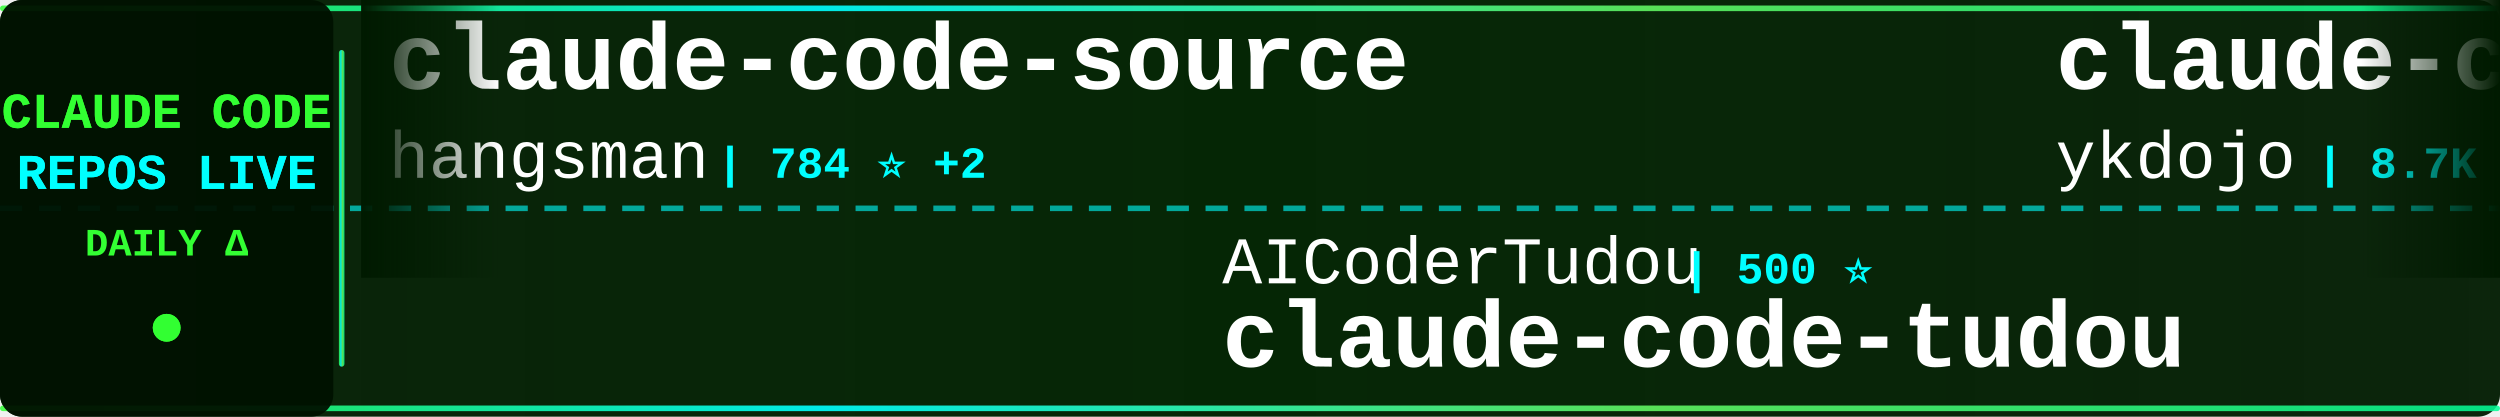
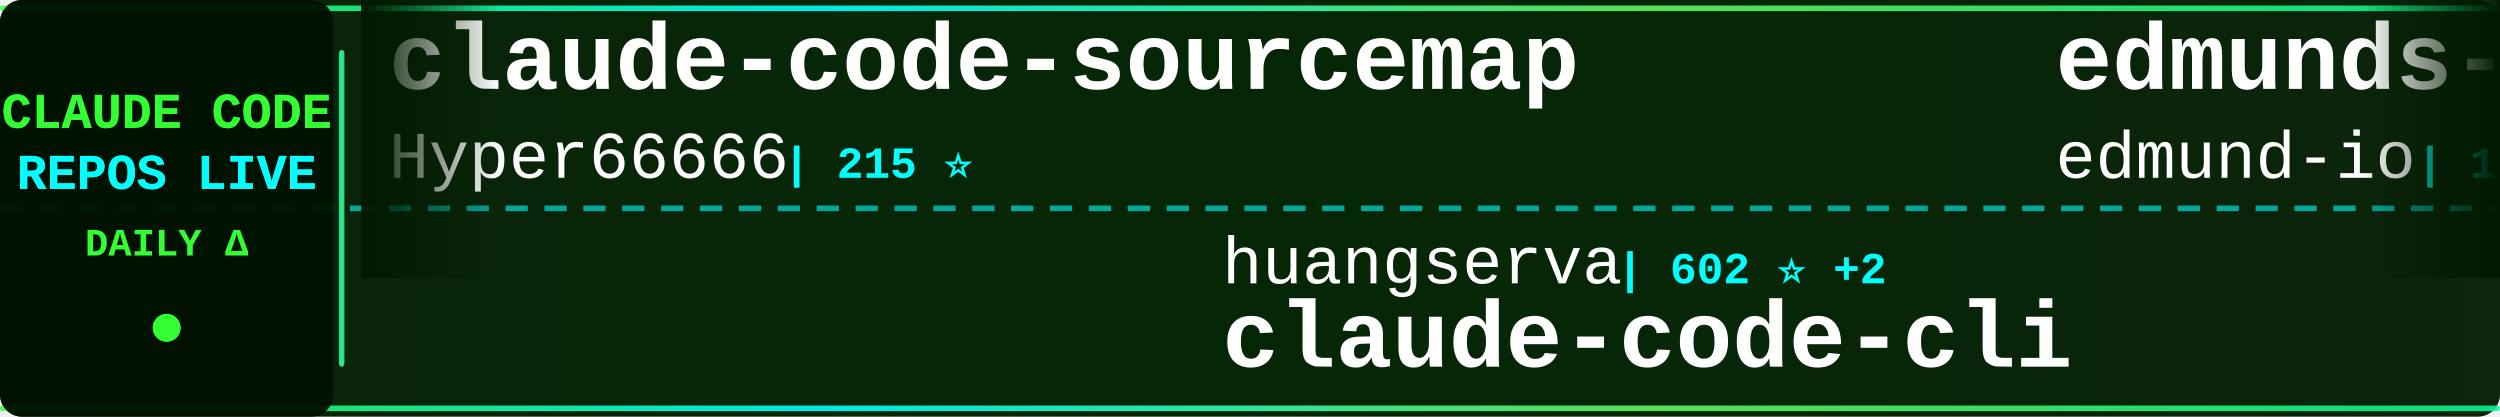
<svg xmlns="http://www.w3.org/2000/svg" width="900" height="150">
  <defs>
    <linearGradient id="tickerBg" x1="0%" y1="0%" x2="100%" y2="0%">
      <stop offset="0%" style="stop-color:#001a00;stop-opacity:0.95" />
      <stop offset="50%" style="stop-color:#002200;stop-opacity:0.98" />
      <stop offset="100%" style="stop-color:#001a00;stop-opacity:0.95" />
    </linearGradient>
    <linearGradient id="borderGrad" x1="0%" y1="0%" x2="100%" y2="0%">
      <stop offset="0%" style="stop-color:#33ff33;stop-opacity:0.85">
        <animate attributeName="stop-opacity" values="0.85;1;0.85" dur="2s" repeatCount="indefinite" />
      </stop>
      <stop offset="33%" style="stop-color:#00ffff;stop-opacity:0.9">
        <animate attributeName="stop-opacity" values="0.9;1;0.9" dur="2.2s" repeatCount="indefinite" />
      </stop>
      <stop offset="66%" style="stop-color:#66ff66;stop-opacity:0.85">
        <animate attributeName="stop-opacity" values="0.85;1;0.85" dur="1.8s" repeatCount="indefinite" />
      </stop>
      <stop offset="100%" style="stop-color:#00ff99;stop-opacity:0.85">
        <animate attributeName="stop-opacity" values="0.85;1;0.85" dur="2s" repeatCount="indefinite" />
      </stop>
    </linearGradient>
    <filter id="textGlow">
      <feGaussianBlur stdDeviation="0.1" result="coloredBlur" />
      <feMerge>
        <feMergeNode in="coloredBlur" />
        <feMergeNode in="SourceGraphic" />
      </feMerge>
    </filter>
    <filter id="metricGlow">
      <feGaussianBlur stdDeviation="0.2" result="coloredBlur" />
      <feMerge>
        <feMergeNode in="coloredBlur" />
        <feMergeNode in="SourceGraphic" />
      </feMerge>
    </filter>
    <linearGradient id="leftFade" x1="0%" y1="0%" x2="100%" y2="0%">
      <stop offset="0%" style="stop-color:#001a00;stop-opacity:1" />
      <stop offset="100%" style="stop-color:#001a00;stop-opacity:0" />
    </linearGradient>
    <linearGradient id="rightFade" x1="0%" y1="0%" x2="100%" y2="0%">
      <stop offset="0%" style="stop-color:#001a00;stop-opacity:0" />
      <stop offset="100%" style="stop-color:#001a00;stop-opacity:1" />
    </linearGradient>
  </defs>
  <rect width="900" height="150" fill="url(#tickerBg)" rx="8" />
  <rect x="0" y="2" width="900" height="2" fill="url(#borderGrad)" rx="1" />
  <rect x="0" y="146" width="900" height="2" fill="url(#borderGrad)" rx="1" />
  <line x1="0" y1="75" x2="900" y2="75" stroke="#00ffff" stroke-width="2" stroke-dasharray="8 6" opacity="0.6" />
  <rect x="0" y="0" width="120" height="150" fill="#001100" opacity="0.95" rx="8" />
  <text x="60" y="46" font-family="'Courier New', monospace" font-size="18" font-weight="bold" fill="#33ff33" text-anchor="middle" filter="url(#textGlow)">
    CLAUDE CODE
  </text>
  <text x="60" y="68" font-family="'Courier New', monospace" font-size="18" font-weight="bold" fill="#00ffff" text-anchor="middle" filter="url(#textGlow)">
    REPOS LIVE
  </text>
  <text x="60" y="92" font-family="'Courier New', monospace" font-size="14" font-weight="bold" fill="#33ff33" text-anchor="middle">
    DAILY Δ
  </text>
  <circle cx="60" cy="118" r="5" fill="#33ff33" filter="url(#metricGlow)">
    <animate attributeName="r" values="4;6;4" dur="1.5s" repeatCount="indefinite" />
    <animate attributeName="opacity" values="0.6;1;0.6" dur="1.5s" repeatCount="indefinite" />
  </circle>
  <rect x="122" y="18" width="2" height="114" fill="url(#borderGrad)" rx="1" />
  <clipPath id="tickerClip">
    <rect x="130" y="0" width="770" height="150" />
  </clipPath>
  <g clip-path="url(#tickerClip)">
    <g id="tickerItems">
      <animateTransform attributeName="transform" attributeType="XML" type="translate" from="0 0" to="-3000 0" dur="54s" repeatCount="indefinite" />
      <g transform="translate(0, 0)">
-         <text x="140" y="32" font-family="'Courier New', monospace" font-size="34" font-weight="bold" fill="#ffffff">claude-code-source</text>
-         <text x="140" y="64" font-family="'Courier New', monospace" font-size="24" font-weight="normal" fill="#ffffff" opacity="1.0">hangsman</text>
-         <text x="258" y="64" font-family="'Courier New', monospace" font-size="16" font-weight="bold" fill="#00ffff"> | 784 ⭐ +2</text>
+         <text x="140" y="32" font-family="'Courier New', monospace" font-size="34" font-weight="bold" fill="#ffffff">claude-code-sourcemap</text>
+         <text x="140" y="64" font-family="'Courier New', monospace" font-size="24" font-weight="normal" fill="#ffffff" opacity="1.0">Hyper66666</text>
+         <text x="282" y="64" font-family="'Courier New', monospace" font-size="16" font-weight="bold" fill="#00ffff"> | 215 ⭐</text>
      </g>
      <g transform="translate(300, 0)">
-         <text x="140" y="102" font-family="'Courier New', monospace" font-size="24" font-weight="normal" fill="#ffffff" opacity="1.0">AICoderTudou</text>
-         <text x="306" y="102" font-family="'Courier New', monospace" font-size="16" font-weight="bold" fill="#00ffff"> | 500 ⭐</text>
-         <text x="140" y="132" font-family="'Courier New', monospace" font-size="34" font-weight="bold" fill="#ffffff">claude-code-tudou</text>
+         <text x="140" y="102" font-family="'Courier New', monospace" font-size="24" font-weight="normal" fill="#ffffff" opacity="1.0">huangserva</text>
+         <text x="282" y="102" font-family="'Courier New', monospace" font-size="16" font-weight="bold" fill="#00ffff"> | 602 ⭐ +2</text>
+         <text x="140" y="132" font-family="'Courier New', monospace" font-size="34" font-weight="bold" fill="#ffffff">claude-code-cli</text>
      </g>
      <g transform="translate(600, 0)">
-         <text x="140" y="32" font-family="'Courier New', monospace" font-size="34" font-weight="bold" fill="#ffffff">claude-code-tips</text>
-         <text x="140" y="64" font-family="'Courier New', monospace" font-size="24" font-weight="normal" fill="#ffffff" opacity="1.0">ykdojo</text>
-         <text x="234" y="64" font-family="'Courier New', monospace" font-size="16" font-weight="bold" fill="#00ffff"> | 8.7K ⭐ +16</text>
+         <text x="140" y="32" font-family="'Courier New', monospace" font-size="34" font-weight="bold" fill="#ffffff">edmunds-claude-code</text>
+         <text x="140" y="64" font-family="'Courier New', monospace" font-size="24" font-weight="normal" fill="#ffffff" opacity="1.0">edmund-io</text>
+         <text x="270" y="64" font-family="'Courier New', monospace" font-size="16" font-weight="bold" fill="#00ffff"> | 1.5K ⭐ +2</text>
      </g>
      <g transform="translate(900, 0)">
-         <text x="140" y="102" font-family="'Courier New', monospace" font-size="24" font-weight="normal" fill="#ffffff" opacity="1.0">fazxes</text>
-         <text x="234" y="102" font-family="'Courier New', monospace" font-size="16" font-weight="bold" fill="#00ffff"> | 220 ⭐</text>
-         <text x="140" y="132" font-family="'Courier New', monospace" font-size="34" font-weight="bold" fill="#ffffff">Claude-code</text>
+         <text x="140" y="102" font-family="'Courier New', monospace" font-size="24" font-weight="normal" fill="#ffffff" opacity="1.0">alirezarezvani</text>
+         <text x="330" y="102" font-family="'Courier New', monospace" font-size="16" font-weight="bold" fill="#00ffff"> | 17.6K ⭐ +112</text>
+         <text x="140" y="132" font-family="'Courier New', monospace" font-size="34" font-weight="bold" fill="#ffffff">claude-skills</text>
      </g>
      <g transform="translate(1200, 0)">
-         <text x="140" y="32" font-family="'Courier New', monospace" font-size="34" font-weight="bold" fill="#ffffff">claude-code-cli</text>
-         <text x="140" y="64" font-family="'Courier New', monospace" font-size="24" font-weight="normal" fill="#ffffff" opacity="1.0">huangserva</text>
-         <text x="282" y="64" font-family="'Courier New', monospace" font-size="16" font-weight="bold" fill="#00ffff"> | 602 ⭐ +2</text>
+         <text x="140" y="32" font-family="'Courier New', monospace" font-size="34" font-weight="bold" fill="#ffffff">claude-code-source-code-...</text>
+         <text x="140" y="64" font-family="'Courier New', monospace" font-size="24" font-weight="normal" fill="#ffffff" opacity="1.0">ghuntley</text>
+         <text x="258" y="64" font-family="'Courier New', monospace" font-size="16" font-weight="bold" fill="#00ffff"> | 982 ⭐ +1</text>
      </g>
      <g transform="translate(1500, 0)">
-         <text x="140" y="102" font-family="'Courier New', monospace" font-size="24" font-weight="normal" fill="#ffffff" opacity="1.0">sickn33</text>
-         <text x="246" y="102" font-family="'Courier New', monospace" font-size="16" font-weight="bold" fill="#00ffff"> | 40.2K ⭐ +95</text>
-         <text x="140" y="132" font-family="'Courier New', monospace" font-size="34" font-weight="bold" fill="#ffffff">antigravity-awesome-skil...</text>
+         <text x="140" y="102" font-family="'Courier New', monospace" font-size="24" font-weight="normal" fill="#ffffff" opacity="1.0">sugyan</text>
+         <text x="234" y="102" font-family="'Courier New', monospace" font-size="16" font-weight="bold" fill="#00ffff"> | 1.1K ⭐ +2</text>
+         <text x="140" y="132" font-family="'Courier New', monospace" font-size="34" font-weight="bold" fill="#ffffff">claude-code-webui</text>
      </g>
      <g transform="translate(1800, 0)">
-         <text x="140" y="32" font-family="'Courier New', monospace" font-size="34" font-weight="bold" fill="#ffffff">claude_codex_bridge</text>
-         <text x="140" y="64" font-family="'Courier New', monospace" font-size="24" font-weight="normal" fill="#ffffff" opacity="1.0">SeemSeam</text>
-         <text x="258" y="64" font-family="'Courier New', monospace" font-size="16" font-weight="bold" fill="#00ffff"> | 2.9K ⭐ +11</text>
+         <text x="140" y="32" font-family="'Courier New', monospace" font-size="34" font-weight="bold" fill="#ffffff">claude-code-analysis</text>
+         <text x="140" y="64" font-family="'Courier New', monospace" font-size="24" font-weight="normal" fill="#ffffff" opacity="1.0">liuup</text>
+         <text x="222" y="64" font-family="'Courier New', monospace" font-size="16" font-weight="bold" fill="#00ffff"> | 3.1K ⭐ +24</text>
      </g>
      <g transform="translate(2100, 0)">
-         <text x="140" y="102" font-family="'Courier New', monospace" font-size="24" font-weight="normal" fill="#ffffff" opacity="1.0">777genius</text>
-         <text x="270" y="102" font-family="'Courier New', monospace" font-size="16" font-weight="bold" fill="#00ffff"> | 914 ⭐</text>
-         <text x="140" y="132" font-family="'Courier New', monospace" font-size="34" font-weight="bold" fill="#ffffff">claude-code-source-code</text>
+         <text x="140" y="102" font-family="'Courier New', monospace" font-size="24" font-weight="normal" fill="#ffffff" opacity="1.0">jeremylongshore</text>
+         <text x="342" y="102" font-family="'Courier New', monospace" font-size="16" font-weight="bold" fill="#00ffff"> | 2.3K ⭐ +7</text>
+         <text x="140" y="132" font-family="'Courier New', monospace" font-size="34" font-weight="bold" fill="#ffffff">claude-code-plugins-plus...</text>
      </g>
      <g transform="translate(2400, 0)">
-         <text x="140" y="32" font-family="'Courier New', monospace" font-size="34" font-weight="bold" fill="#ffffff">claude-code-infrastructu...</text>
-         <text x="140" y="64" font-family="'Courier New', monospace" font-size="24" font-weight="normal" fill="#ffffff" opacity="1.0">diet103</text>
-         <text x="246" y="64" font-family="'Courier New', monospace" font-size="16" font-weight="bold" fill="#00ffff"> | 9.7K ⭐ +4</text>
+         <text x="140" y="32" font-family="'Courier New', monospace" font-size="34" font-weight="bold" fill="#ffffff">claude-code-from-scratch</text>
+         <text x="140" y="64" font-family="'Courier New', monospace" font-size="24" font-weight="normal" fill="#ffffff" opacity="1.0">Windy3f3f3f3f</text>
+         <text x="318" y="64" font-family="'Courier New', monospace" font-size="16" font-weight="bold" fill="#00ffff"> | 1.4K ⭐ +9</text>
      </g>
      <g transform="translate(2700, 0)">
-         <text x="140" y="102" font-family="'Courier New', monospace" font-size="24" font-weight="normal" fill="#ffffff" opacity="1.0">guanshan</text>
-         <text x="258" y="102" font-family="'Courier New', monospace" font-size="16" font-weight="bold" fill="#00ffff"> | 60 ⭐</text>
-         <text x="140" y="132" font-family="'Courier New', monospace" font-size="34" font-weight="bold" fill="#ffffff">ClaudeCode</text>
+         <text x="140" y="102" font-family="'Courier New', monospace" font-size="24" font-weight="normal" fill="#ffffff" opacity="1.0">huangjia2019</text>
+         <text x="306" y="102" font-family="'Courier New', monospace" font-size="16" font-weight="bold" fill="#00ffff"> | 807 ⭐ +11</text>
+         <text x="140" y="132" font-family="'Courier New', monospace" font-size="34" font-weight="bold" fill="#ffffff">claude-code-engineering</text>
      </g>
      <g transform="translate(3000, 0)">
-         <text x="140" y="32" font-family="'Courier New', monospace" font-size="34" font-weight="bold" fill="#ffffff">claude-code-source</text>
-         <text x="140" y="64" font-family="'Courier New', monospace" font-size="24" font-weight="normal" fill="#ffffff" opacity="1.0">hangsman</text>
-         <text x="258" y="64" font-family="'Courier New', monospace" font-size="16" font-weight="bold" fill="#00ffff"> | 784 ⭐ +2</text>
+         <text x="140" y="32" font-family="'Courier New', monospace" font-size="34" font-weight="bold" fill="#ffffff">claude-code-sourcemap</text>
+         <text x="140" y="64" font-family="'Courier New', monospace" font-size="24" font-weight="normal" fill="#ffffff" opacity="1.0">Hyper66666</text>
+         <text x="282" y="64" font-family="'Courier New', monospace" font-size="16" font-weight="bold" fill="#00ffff"> | 215 ⭐</text>
      </g>
      <g transform="translate(3300, 0)">
-         <text x="140" y="102" font-family="'Courier New', monospace" font-size="24" font-weight="normal" fill="#ffffff" opacity="1.0">AICoderTudou</text>
-         <text x="306" y="102" font-family="'Courier New', monospace" font-size="16" font-weight="bold" fill="#00ffff"> | 500 ⭐</text>
-         <text x="140" y="132" font-family="'Courier New', monospace" font-size="34" font-weight="bold" fill="#ffffff">claude-code-tudou</text>
+         <text x="140" y="102" font-family="'Courier New', monospace" font-size="24" font-weight="normal" fill="#ffffff" opacity="1.0">huangserva</text>
+         <text x="282" y="102" font-family="'Courier New', monospace" font-size="16" font-weight="bold" fill="#00ffff"> | 602 ⭐ +2</text>
+         <text x="140" y="132" font-family="'Courier New', monospace" font-size="34" font-weight="bold" fill="#ffffff">claude-code-cli</text>
      </g>
      <g transform="translate(3600, 0)">
-         <text x="140" y="32" font-family="'Courier New', monospace" font-size="34" font-weight="bold" fill="#ffffff">claude-code-tips</text>
-         <text x="140" y="64" font-family="'Courier New', monospace" font-size="24" font-weight="normal" fill="#ffffff" opacity="1.0">ykdojo</text>
-         <text x="234" y="64" font-family="'Courier New', monospace" font-size="16" font-weight="bold" fill="#00ffff"> | 8.7K ⭐ +16</text>
+         <text x="140" y="32" font-family="'Courier New', monospace" font-size="34" font-weight="bold" fill="#ffffff">edmunds-claude-code</text>
+         <text x="140" y="64" font-family="'Courier New', monospace" font-size="24" font-weight="normal" fill="#ffffff" opacity="1.0">edmund-io</text>
+         <text x="270" y="64" font-family="'Courier New', monospace" font-size="16" font-weight="bold" fill="#00ffff"> | 1.5K ⭐ +2</text>
      </g>
      <g transform="translate(3900, 0)">
-         <text x="140" y="102" font-family="'Courier New', monospace" font-size="24" font-weight="normal" fill="#ffffff" opacity="1.0">fazxes</text>
-         <text x="234" y="102" font-family="'Courier New', monospace" font-size="16" font-weight="bold" fill="#00ffff"> | 220 ⭐</text>
-         <text x="140" y="132" font-family="'Courier New', monospace" font-size="34" font-weight="bold" fill="#ffffff">Claude-code</text>
+         <text x="140" y="102" font-family="'Courier New', monospace" font-size="24" font-weight="normal" fill="#ffffff" opacity="1.0">alirezarezvani</text>
+         <text x="330" y="102" font-family="'Courier New', monospace" font-size="16" font-weight="bold" fill="#00ffff"> | 17.6K ⭐ +112</text>
+         <text x="140" y="132" font-family="'Courier New', monospace" font-size="34" font-weight="bold" fill="#ffffff">claude-skills</text>
      </g>
    </g>
  </g>
  <rect x="130" y="0" width="50" height="100" fill="url(#leftFade)" />
  <rect x="850" y="0" width="50" height="100" fill="url(#rightFade)" />
</svg>
